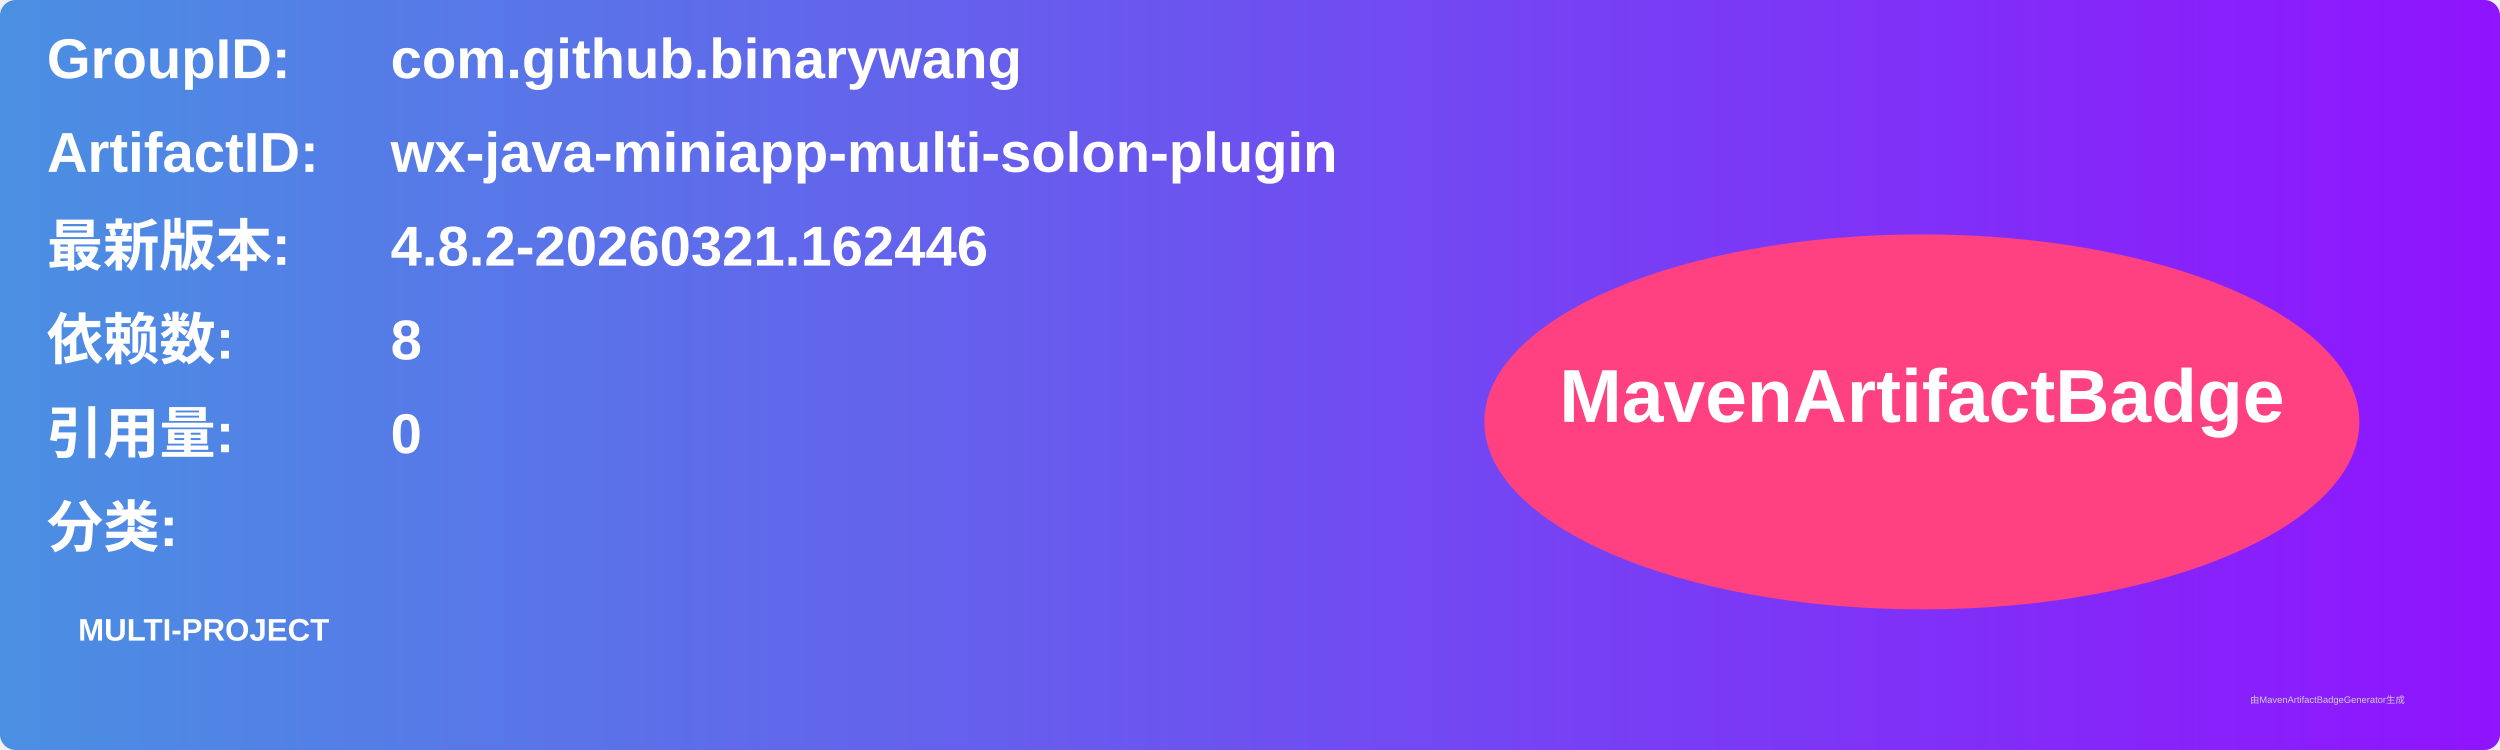
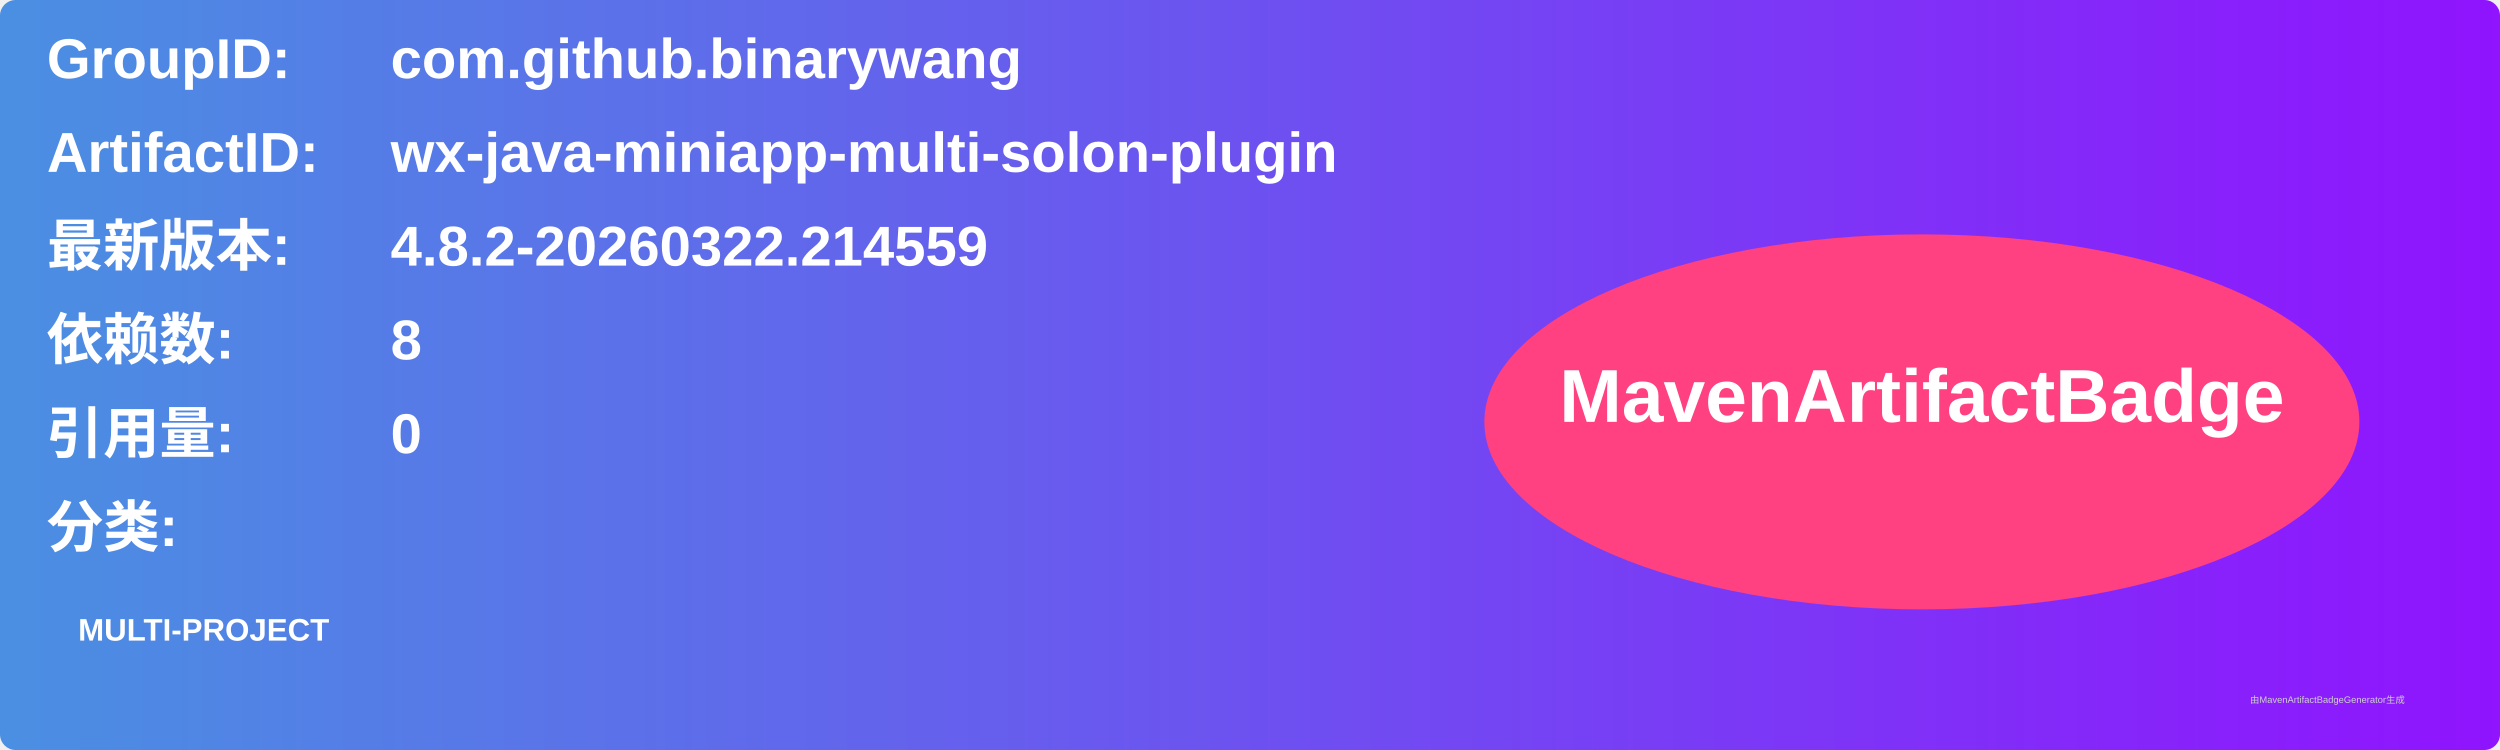
<svg xmlns="http://www.w3.org/2000/svg" width="800" height="240" viewBox="0 0 800 240">
  <linearGradient id="grad" x1="0%" y1="0%" x2="100%" y2="0%">
    <stop offset="0%" stop-color="#4a90e2" />
    <stop offset="100%" stop-color="#9013fe" />
  </linearGradient>
  <rect width="100%" height="100%" rx="5" ry="5" fill="url(#grad)" />
  <g transform="translate(15, 15)">
    <text x="0" y="10" font-family="Arial" font-size="18" fill="white" font-weight="bold" width="260">GroupID:</text>
    <text x="110" y="10" font-family="Arial" font-size="18" fill="white" font-weight="bold" width="460">com.github.binarywang</text>
    <text x="0" y="40" font-family="Arial" font-size="18" fill="white" font-weight="bold" width="260">ArtifactID:</text>
    <text x="110" y="40" font-family="Arial" font-size="18" fill="white" font-weight="bold" width="460">wx-java-miniapp-multi-solon-plugin</text>
    <text x="0" y="70" font-family="Arial" font-size="18" fill="white" font-weight="bold">最新版本:</text>
    <text x="110" y="70" font-family="Arial" font-size="18" fill="white" font-weight="bold">
-       <tspan font-weight="bold">4.8.2-20260321.162446</tspan>
+       <tspan font-weight="bold">4.8.2-20260322.214559</tspan>
    </text>
    <text x="0" y="100" font-family="Arial" font-size="18" fill="white" font-weight="bold">依赖数: </text>
    <text x="110" y="100" font-family="Arial" font-size="18" fill="white">
      <tspan font-weight="bold">8</tspan>
    </text>
    <text x="0" y="130" font-family="Arial" font-size="18" fill="white" font-weight="bold">引用量: </text>
    <text x="110" y="130" font-family="Arial" font-size="18" fill="white">
      <tspan font-weight="bold">0</tspan>
    </text>
    <text x="0" y="160" font-family="Arial" font-size="18" fill="white" font-weight="bold">分类:</text>
    <text x="10" y="190" font-family="Arial" font-size="10" fill="white">
      <tspan font-weight="bold">MULTI-PROJECT</tspan>
    </text>
    <ellipse cx="600" cy="120" rx="140" ry="60" fill="#ff4081" />
    <text x="600" y="120" text-anchor="middle" font-family="Arial" font-size="24" fill="white" font-weight="bold">MavenArtifactBadge</text>
  </g>
  <text x="720" y="225" font-family="Arial" font-size="3" fill="#d0d0d0">由MavenArtifactBadgeGenerator生成</text>
</svg>
